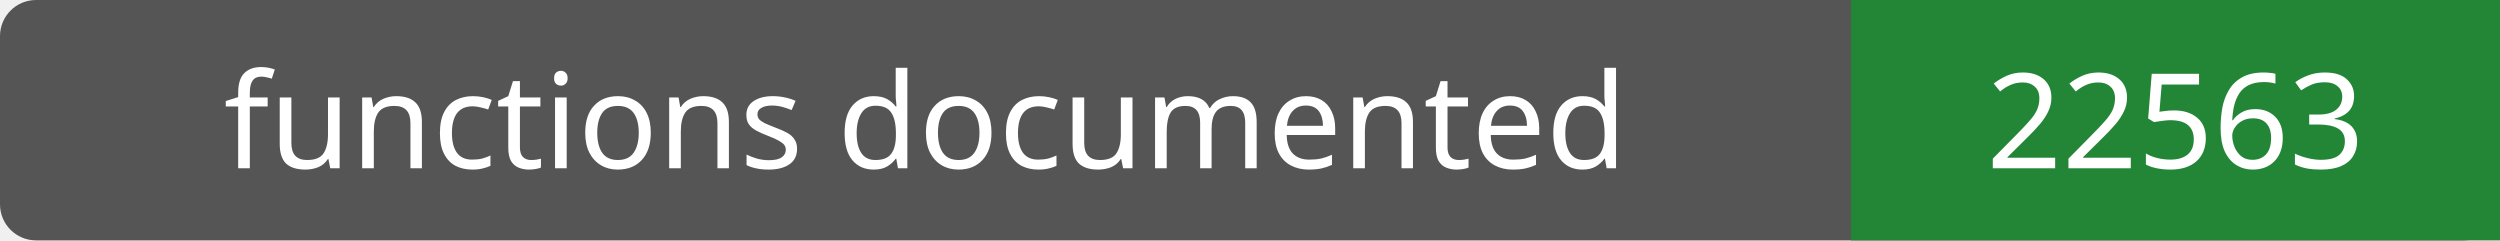
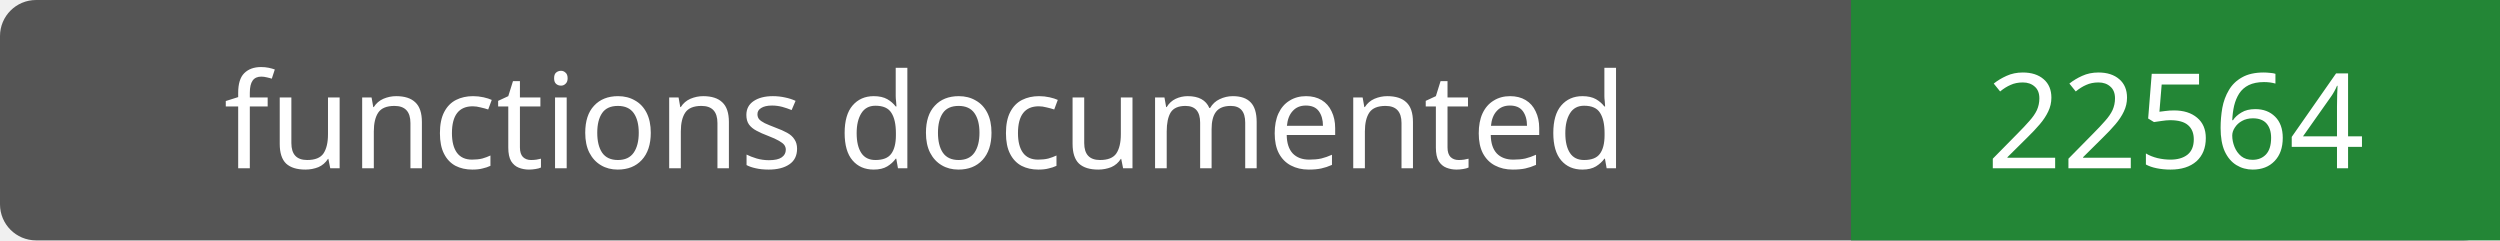
- <svg xmlns="http://www.w3.org/2000/svg" width="208" height="20" role="img" aria-label="functions documented: 22563">
+ <svg xmlns="http://www.w3.org/2000/svg" width="208" height="20" role="img" aria-label="functions documented: 22564">
  <rect width="208" height="20" rx="3" fill="#555" />
  <path fill="#238636" d="M154 0h54v20H154z" />
  <g fill="#fff" text-anchor="middle" font-family="Verdana,sans-serif" font-size="11">
    <text x="77.0" y="14">functions documented</text>
-     <text x="181.0" y="14">22563</text>
+     <text x="181.0" y="14">22564</text>
  </g>
</svg>
